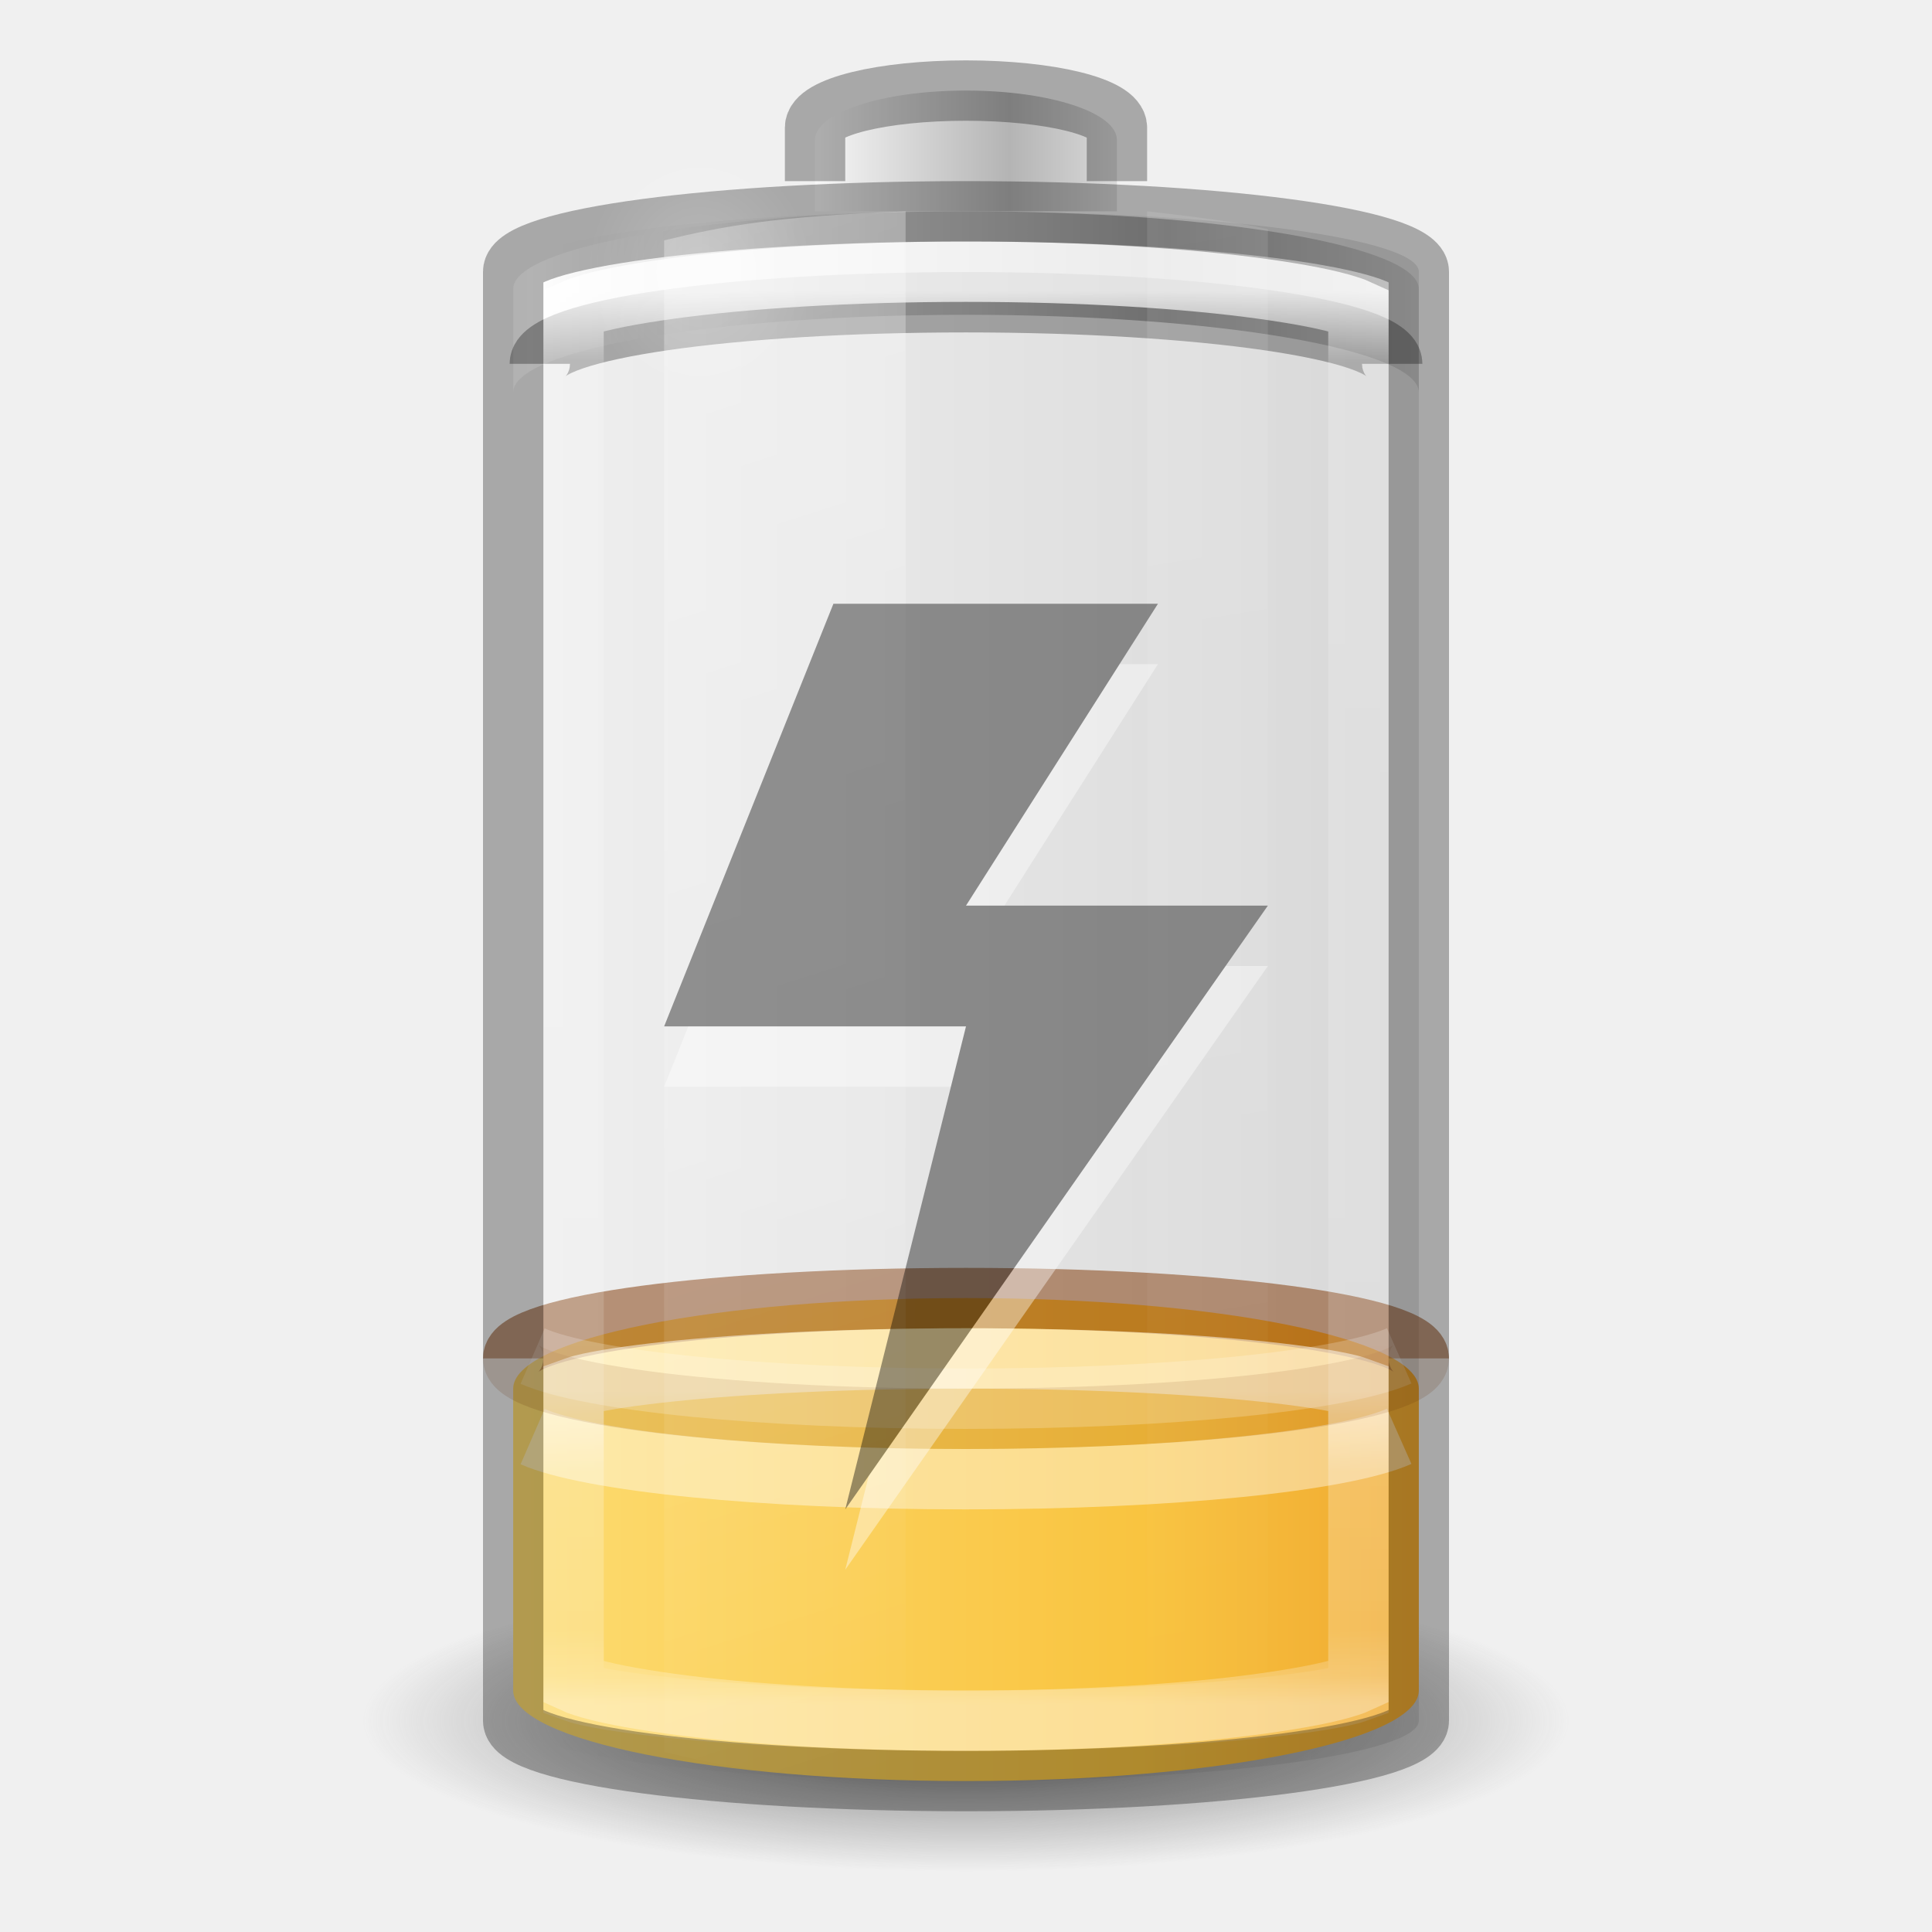
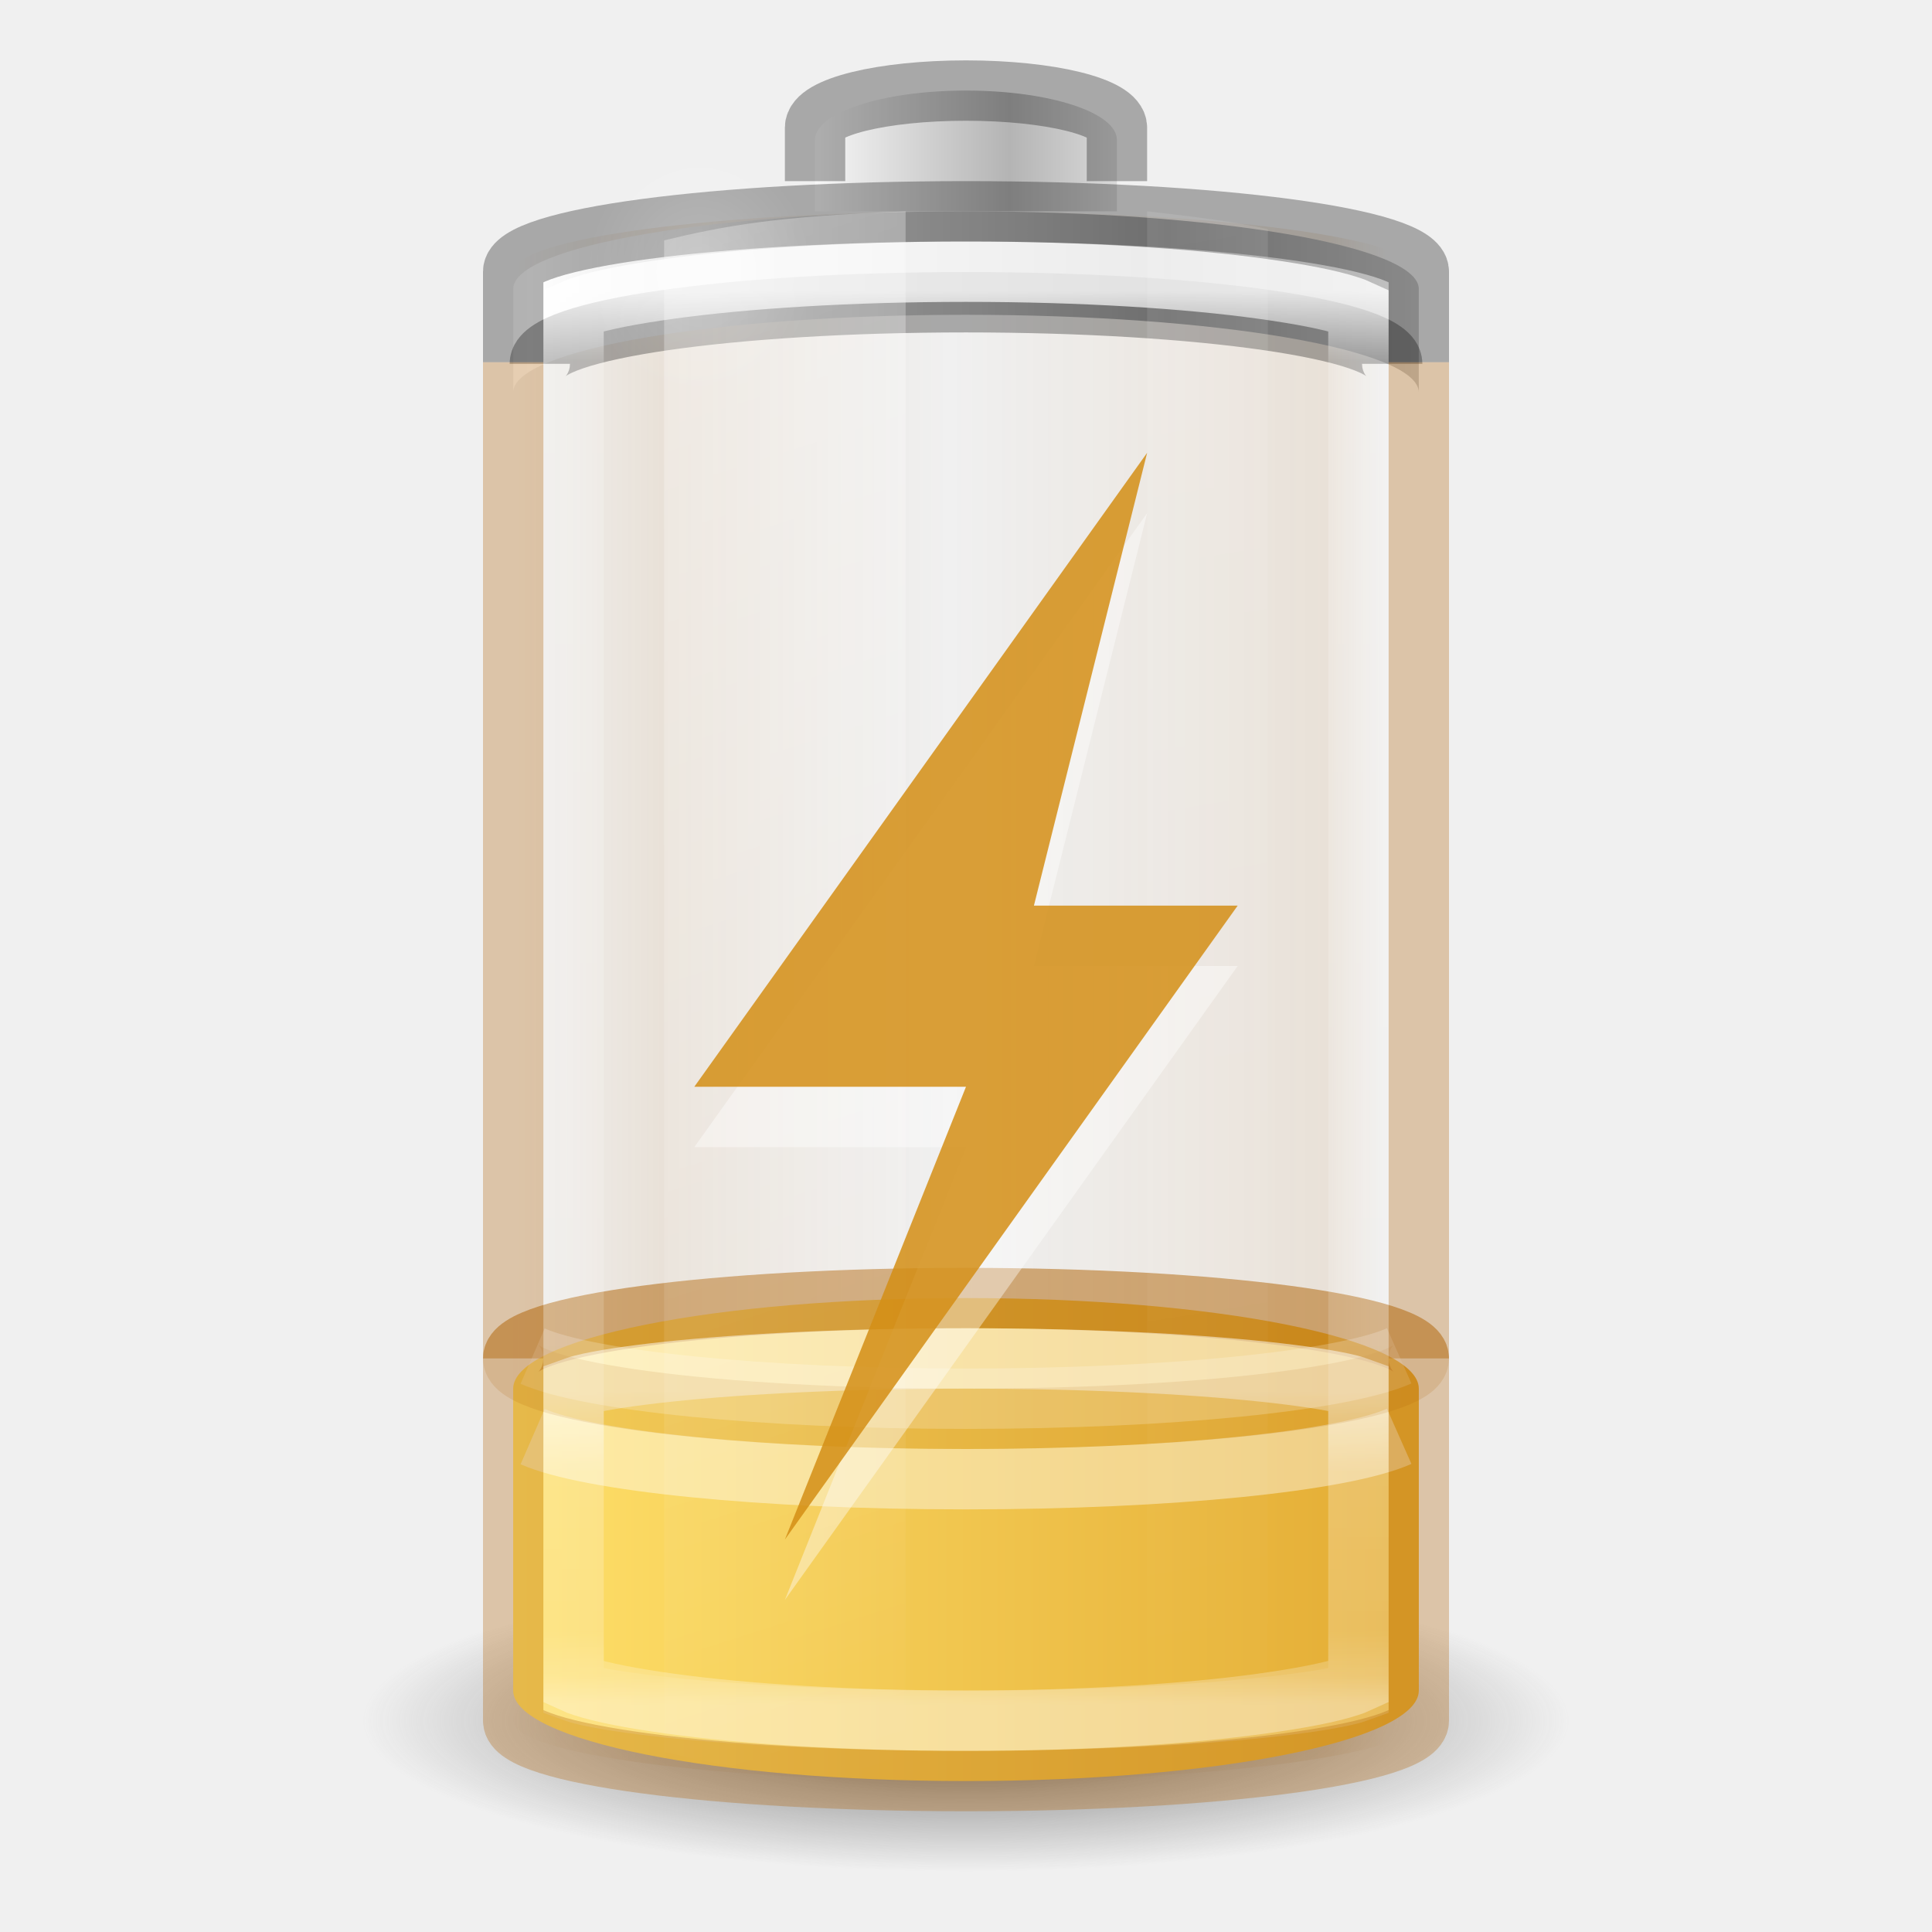
- <svg xmlns="http://www.w3.org/2000/svg" xmlns:xlink="http://www.w3.org/1999/xlink" version="1.0" width="32" height="32" id="svg2485" viewBox="0 0 32 32">
+ <svg xmlns="http://www.w3.org/2000/svg" xmlns:xlink="http://www.w3.org/1999/xlink" viewBox="0 0 32 32" id="svg2485" height="32" width="32" version="1.0">
  <defs id="defs2487">
    <linearGradient id="linearGradient5126">
-       <stop id="stop5128" style="stop-color:#ffffff;stop-opacity:1" offset="0" />
-       <stop id="stop5130" style="stop-color:#ffffff;stop-opacity:0" offset="1" />
+       <stop offset="0" style="stop-color:#ffffff;stop-opacity:1" id="stop5128" />
+       <stop offset="1" style="stop-color:#ffffff;stop-opacity:0" id="stop5130" />
    </linearGradient>
    <linearGradient id="linearGradient5118">
-       <stop id="stop5120" style="stop-color:#9d9d9d;stop-opacity:1" offset="0" />
-       <stop id="stop5122" style="stop-color:#ffffff;stop-opacity:1" offset="1" />
+       <stop offset="0" style="stop-color:#9d9d9d;stop-opacity:1" id="stop5120" />
+       <stop offset="1" style="stop-color:#ffffff;stop-opacity:1" id="stop5122" />
    </linearGradient>
    <linearGradient id="linearGradient4762">
-       <stop id="stop4764" style="stop-color:#ffffff;stop-opacity:1" offset="0" />
-       <stop id="stop4766" style="stop-color:#ffffff;stop-opacity:0.235" offset="0.05" />
-       <stop id="stop4768" style="stop-color:#ffffff;stop-opacity:0.157" offset="0.95" />
-       <stop id="stop4770" style="stop-color:#ffffff;stop-opacity:0.392" offset="1" />
+       <stop offset="0" style="stop-color:#ffffff;stop-opacity:1" id="stop4764" />
+       <stop offset="0.05" style="stop-color:#ffffff;stop-opacity:0.235" id="stop4766" />
+       <stop offset="0.95" style="stop-color:#ffffff;stop-opacity:0.157" id="stop4768" />
+       <stop offset="1" style="stop-color:#ffffff;stop-opacity:0.392" id="stop4770" />
    </linearGradient>
    <linearGradient id="linearGradient3254-3-182-8-5">
-       <stop id="stop4663-8-7" style="stop-color:#ffffff;stop-opacity:1" offset="0" />
-       <stop id="stop4665-7-6" style="stop-color:#ffffff;stop-opacity:0" offset="1" />
+       <stop offset="0" style="stop-color:#ffffff;stop-opacity:1" id="stop4663-8-7" />
+       <stop offset="1" style="stop-color:#ffffff;stop-opacity:0" id="stop4665-7-6" />
    </linearGradient>
-     <linearGradient x1="30" y1="7" x2="30" y2="43" id="linearGradient4760" xlink:href="#linearGradient4762" gradientUnits="userSpaceOnUse" gradientTransform="matrix(0.52,0,0,0.6486486,3.52,0.2837841)" />
-     <linearGradient x1="-20.447" y1="-93.092" x2="-48.479" y2="-93.092" id="linearGradient3457-7-6" xlink:href="#linearGradient2793-2-0-669-94-2" gradientUnits="userSpaceOnUse" gradientTransform="matrix(0.1274027,0,0,0.1511387,19.31925,17.02428)" spreadMethod="reflect" />
+     <linearGradient gradientTransform="matrix(0.52,0,0,0.6486486,3.52,0.2837841)" gradientUnits="userSpaceOnUse" xlink:href="#linearGradient4762" id="linearGradient4760" y2="43" x2="30" y1="7" x1="30" />
+     <linearGradient spreadMethod="reflect" gradientTransform="matrix(0.1274027,0,0,0.1511387,19.31925,17.02428)" gradientUnits="userSpaceOnUse" xlink:href="#linearGradient2793-2-0-669-94-2" id="linearGradient3457-7-6" y2="-93.092" x2="-48.479" y1="-93.092" x1="-20.447" />
    <linearGradient id="linearGradient2793-2-0-669-94-2">
-       <stop id="stop4681-3-1" style="stop-color:#b4b4b4;stop-opacity:1" offset="0" />
-       <stop id="stop4683-67-4" style="stop-color:#ffffff;stop-opacity:1" offset="1" />
+       <stop offset="0" style="stop-color:#b4b4b4;stop-opacity:1" id="stop4681-3-1" />
+       <stop offset="1" style="stop-color:#ffffff;stop-opacity:1" id="stop4683-67-4" />
    </linearGradient>
-     <linearGradient x1="-17.121" y1="-93.092" x2="-45.762" y2="-93.092" id="linearGradient5066-8" xlink:href="#linearGradient5118" gradientUnits="userSpaceOnUse" gradientTransform="matrix(0.3685519,0,0,0.1335958,25.64328,15.69928)" spreadMethod="reflect" />
-     <radialGradient cx="16.5" cy="7.5" r="3.5" fx="16.5" fy="7.5" id="radialGradient5132" xlink:href="#linearGradient5126" gradientUnits="userSpaceOnUse" gradientTransform="matrix(0.5345048,0,0,0.5901873,2.768907,0.07629)" />
+     <linearGradient spreadMethod="reflect" gradientTransform="matrix(0.3685519,0,0,0.1335958,25.64328,15.69928)" gradientUnits="userSpaceOnUse" xlink:href="#linearGradient5118" id="linearGradient5066-8" y2="-93.092" x2="-45.762" y1="-93.092" x1="-17.121" />
+     <radialGradient gradientTransform="matrix(0.5345048,0,0,0.5901873,2.768907,0.07629)" gradientUnits="userSpaceOnUse" xlink:href="#linearGradient5126" id="radialGradient5132" fy="7.5" fx="16.5" r="3.5" cy="7.5" cx="16.5" />
    <linearGradient id="linearGradient3820-7-2-1-2-6">
-       <stop id="stop3822-2-6-3-3-7" style="stop-color:#3d3d3d;stop-opacity:1" offset="0" />
-       <stop id="stop3864-8-7-7-9-1" style="stop-color:#686868;stop-opacity:0.498" offset="0.5" />
-       <stop id="stop3824-1-2-5-0-3" style="stop-color:#686868;stop-opacity:0" offset="1" />
+       <stop offset="0" style="stop-color:#3d3d3d;stop-opacity:1" id="stop3822-2-6-3-3-7" />
+       <stop offset="0.5" style="stop-color:#686868;stop-opacity:0.498" id="stop3864-8-7-7-9-1" />
+       <stop offset="1" style="stop-color:#686868;stop-opacity:0" id="stop3824-1-2-5-0-3" />
    </linearGradient>
-     <radialGradient cx="99.157" cy="186.171" r="62.769" fx="99.157" fy="186.171" id="radialGradient5362" xlink:href="#linearGradient3820-7-2-1-2-6" gradientUnits="userSpaceOnUse" gradientTransform="matrix(0.159314,0,0,0.03982852,0.2028998,21.08535)" />
-     <linearGradient x1="13.682" y1="17.458" x2="17.773" y2="35.717" id="linearGradient5508" xlink:href="#linearGradient3254-3-182-8-5" gradientUnits="userSpaceOnUse" gradientTransform="matrix(0.9777772,0,0,1.394143,-2.37777,-20.56746)" />
-     <linearGradient x1="25.273" y1="17.458" x2="27.318" y2="35.717" id="linearGradient5510" xlink:href="#linearGradient3254-3-182-8-5" gradientUnits="userSpaceOnUse" gradientTransform="matrix(0.9777772,0,0,1.414646,-5.711104,-21.11257)" />
+     <radialGradient gradientTransform="matrix(0.159314,0,0,0.03982852,0.2028998,21.08535)" gradientUnits="userSpaceOnUse" xlink:href="#linearGradient3820-7-2-1-2-6" id="radialGradient5362" fy="186.171" fx="99.157" r="62.769" cy="186.171" cx="99.157" />
+     <linearGradient gradientTransform="matrix(0.9777772,0,0,1.394143,-2.37777,-20.56746)" gradientUnits="userSpaceOnUse" xlink:href="#linearGradient3254-3-182-8-5" id="linearGradient5508" y2="35.717" x2="17.773" y1="17.458" x1="13.682" />
+     <linearGradient gradientTransform="matrix(0.9777772,0,0,1.414646,-5.711104,-21.11257)" gradientUnits="userSpaceOnUse" xlink:href="#linearGradient3254-3-182-8-5" id="linearGradient5510" y2="35.717" x2="27.318" y1="17.458" x1="25.273" />
    <linearGradient id="linearGradient3821">
-       <stop style="stop-color:#000000;stop-opacity:1;" offset="0" id="stop3823" />
-       <stop style="stop-color:#000000;stop-opacity:0;" offset="1" id="stop3825" />
+       <stop id="stop3823" offset="0" style="stop-color:#ad5f00;stop-opacity:0" />
+       <stop style="stop-color:#ad5f00;stop-opacity:1" offset="0.069" id="stop947" />
+       <stop style="stop-color:#ad5f00;stop-opacity:0" offset="0.5" id="stop943" />
+       <stop id="stop945" offset="0.826" style="stop-color:#ad5f00;stop-opacity:1" />
+       <stop id="stop3825" offset="1" style="stop-color:#ad5f00;stop-opacity:0" />
    </linearGradient>
-     <linearGradient y2="25" x2="36.609" y1="25" x1="12.029" gradientTransform="matrix(0.6,0,0,0.6666667,-30.4,-0.166666)" gradientUnits="userSpaceOnUse" id="linearGradient3941" xlink:href="#linearGradient3821" />
+     <linearGradient xlink:href="#linearGradient3821" id="linearGradient3941" gradientUnits="userSpaceOnUse" gradientTransform="matrix(0.6,0,0,0.6666667,-30.4,-0.166666)" x1="12.333" y1="25" x2="36.609" y2="25" />
    <linearGradient id="linearGradient4271">
-       <stop offset="0" style="stop-color:#ffffff;stop-opacity:1" id="stop4273" />
-       <stop offset="0.256" style="stop-color:#ffffff;stop-opacity:0.235" id="stop4275" />
-       <stop offset="0.909" style="stop-color:#ffffff;stop-opacity:0.157" id="stop4277" />
-       <stop offset="1" style="stop-color:#ffffff;stop-opacity:0.392" id="stop4279" />
+       <stop id="stop4273" style="stop-color:#ffffff;stop-opacity:1" offset="0" />
+       <stop id="stop4275" style="stop-color:#ffffff;stop-opacity:0.235" offset="0.256" />
+       <stop id="stop4277" style="stop-color:#ffffff;stop-opacity:0.157" offset="0.909" />
+       <stop id="stop4279" style="stop-color:#ffffff;stop-opacity:0.392" offset="1" />
    </linearGradient>
-     <linearGradient gradientTransform="matrix(0.5555556,0,0,0.4210526,2.666666,10.76316)" gradientUnits="userSpaceOnUse" xlink:href="#linearGradient3846-7" id="linearGradient4393-7" y2="35" x2="46.68" y1="35" x1="-5.001" />
+     <linearGradient x1="-5.001" y1="35" x2="46.68" y2="35" id="linearGradient4393-7" xlink:href="#linearGradient3846-7" gradientUnits="userSpaceOnUse" gradientTransform="matrix(0.5555556,0,0,0.4210526,2.666666,10.76316)" />
    <linearGradient id="linearGradient3846-7">
-       <stop offset="0" style="stop-color:#fff3cb;stop-opacity:1" id="stop3848-7" />
-       <stop offset="0.262" style="stop-color:#fdde76;stop-opacity:1" id="stop3850-5" />
-       <stop offset="0.661" style="stop-color:#f9c440;stop-opacity:1" id="stop3852-9" />
-       <stop offset="1" style="stop-color:#e48b20;stop-opacity:1" id="stop3854-2" />
+       <stop id="stop3848-7" style="stop-color:#fff394;stop-opacity:1" offset="0" />
+       <stop id="stop3850-5" style="stop-color:#ffe16b;stop-opacity:1" offset="0.262" />
+       <stop id="stop3852-9" style="stop-color:#f9c440;stop-opacity:1" offset="0.661" />
+       <stop id="stop3854-2" style="stop-color:#d48e15;stop-opacity:1" offset="1" />
    </linearGradient>
-     <linearGradient gradientTransform="matrix(0.5652174,0,0,0.4999996,2.434783,6.750011)" gradientUnits="userSpaceOnUse" xlink:href="#linearGradient4271" id="linearGradient4760-7" y2="43" x2="30" y1="32.586" x1="30" />
+     <linearGradient x1="30" y1="32.586" x2="30" y2="43" id="linearGradient4760-7" xlink:href="#linearGradient4271" gradientUnits="userSpaceOnUse" gradientTransform="matrix(0.5652174,0,0,0.4999996,2.434783,6.750011)" />
+     <linearGradient gradientUnits="userSpaceOnUse" y2="87.667" x2="43.5" y1="87.667" x1="19.5" id="linearGradient901" xlink:href="#linearGradient899" gradientTransform="matrix(1,0,0,0.3243243,-11.5,-2.432433)" />
+     <linearGradient id="linearGradient899">
+       <stop id="stop895" offset="0" style="stop-color:#ffe16b;stop-opacity:1" />
+       <stop id="stop897" offset="1" style="stop-color:#d48e15;stop-opacity:1" />
+     </linearGradient>
  </defs>
-   <rect width="15" height="26" rx="9" ry="1" x="-23.5" y="3.5" id="rect3268-4" style="color:#000000;display:block;overflow:visible;visibility:visible;opacity:0.1;fill:url(#linearGradient3941);fill-opacity:1;stroke:none;stroke-width:1;marker:none;enable-background:accumulate" transform="scale(-1,1)" />
-   <path d="m 26,28.5 a 10,2.5 0 0 1 -20,0 10,2.5 0 1 1 20,0 z" id="path3818-0-5" style="fill:url(#radialGradient5362);fill-opacity:1;stroke:none;stroke-width:1" />
-   <rect width="15" height="8" rx="13.5" ry="1.5" x="8.5" y="21.5" id="rect3268-0-1-7" style="color:#000000;display:inline;overflow:visible;visibility:visible;fill:url(#linearGradient4393-7);fill-opacity:1;fill-rule:nonzero;stroke:none;stroke-width:1;marker:none;enable-background:accumulate" />
-   <path d="m 23.5,22.5 c 0,-0.554 -3.345,-1 -7.5,-1 -4.155,0 -7.5,0.446 -7.5,1" id="rect3268-0-8" style="color:#000000;display:inline;overflow:visible;visibility:visible;opacity:0.5;fill:none;stroke:#7d3400;stroke-width:1;stroke-linecap:butt;stroke-linejoin:round;stroke-miterlimit:4;stroke-dasharray:none;stroke-dashoffset:0;stroke-opacity:1;marker:none;enable-background:accumulate" />
-   <path d="m 16,22.5 c -1.939,0 -3.685,0.087 -4.928,0.219 -0.621,0.066 -1.127,0.142 -1.431,0.219 -0.08,0.02 -0.093,0.03 -0.141,0.047 v 5.031 c 0.048,0.017 0.061,0.027 0.141,0.047 0.304,0.076 0.809,0.153 1.431,0.219 1.243,0.132 2.989,0.219 4.928,0.219 1.939,0 3.685,-0.087 4.928,-0.219 0.621,-0.066 1.127,-0.142 1.431,-0.219 0.08,-0.02 0.093,-0.03 0.141,-0.047 V 22.984 C 22.452,22.967 22.439,22.958 22.359,22.937 22.055,22.861 21.549,22.785 20.928,22.719 19.685,22.587 17.939,22.5 16,22.5 Z" id="path4230" style="color:#000000;display:block;overflow:visible;visibility:visible;opacity:0.5;fill:none;stroke:url(#linearGradient4760-7);stroke-width:1;stroke-linecap:butt;stroke-linejoin:miter;stroke-miterlimit:7;stroke-dasharray:none;stroke-dashoffset:0;stroke-opacity:1;marker:none;enable-background:accumulate" />
-   <path d="m 23.175,23.79 c -0.929,0.412 -3.784,0.71 -7.181,0.71 -3.386,0 -6.233,-0.296 -7.172,-0.705" id="rect3268-0-7-1" style="color:#000000;display:block;overflow:visible;visibility:visible;opacity:0.4;fill:none;stroke:#ffffff;stroke-width:1;stroke-linecap:butt;stroke-linejoin:miter;stroke-miterlimit:7;stroke-dasharray:none;stroke-dashoffset:0;stroke-opacity:1;marker:none;enable-background:accumulate" />
-   <path d="m 23.5,22.5 c 0,0.554 -3.345,1 -7.5,1 -4.155,0 -7.5,-0.446 -7.5,-1" id="rect3268-0-3" style="color:#000000;display:inline;overflow:visible;visibility:visible;opacity:0.15;fill:none;stroke:#7d3400;stroke-width:1;stroke-linecap:butt;stroke-linejoin:round;stroke-miterlimit:4;stroke-dasharray:none;stroke-dashoffset:0;stroke-opacity:1;marker:none;enable-background:accumulate" />
-   <path d="m 23.175,22.457 c -0.929,0.412 -3.784,0.71 -7.181,0.71 -3.386,0 -6.233,-0.296 -7.172,-0.705" id="rect3268-0-7-8" style="color:#000000;display:block;overflow:visible;visibility:visible;opacity:0.2;fill:none;stroke:#ffffff;stroke-width:1;stroke-linecap:butt;stroke-linejoin:miter;stroke-miterlimit:7;stroke-dasharray:none;stroke-dashoffset:0;stroke-opacity:1;marker:none;enable-background:accumulate" />
-   <path d="M 16,3.5 C 11.845,3.5 8.5,4.073 8.5,4.786 V 6.5 c 0,-0.712 3.345,-1.286 7.5,-1.286 4.155,0 7.5,0.573 7.5,1.286 V 4.786 C 23.5,4.073 20.155,3.5 16,3.5 Z" id="rect3268-6-4" style="color:#000000;display:inline;overflow:visible;visibility:visible;fill:url(#linearGradient5066-8);fill-opacity:1;fill-rule:nonzero;stroke:none;stroke-width:1;marker:none;enable-background:accumulate" />
-   <path d="m 8.941,6.026 c 0,-0.565 3.148,-1.02 7.059,-1.02 3.911,0 7.059,0.455 7.059,1.02" id="rect3268-6" style="color:#000000;display:block;overflow:visible;visibility:visible;opacity:0.3;fill:none;stroke:#000000;stroke-width:1;stroke-linecap:butt;stroke-linejoin:miter;stroke-miterlimit:7;stroke-dasharray:none;stroke-dashoffset:0;stroke-opacity:1;marker:none;enable-background:accumulate" />
-   <path d="M 18.5,3.5 V 2.318 c 0,-0.455 -1.115,-0.818 -2.5,-0.818 -1.385,0 -2.5,0.364 -2.5,0.818 V 3.5" id="rect3268-3-9" style="color:#000000;display:inline;overflow:visible;visibility:visible;fill:url(#linearGradient3457-7-6);fill-opacity:1;fill-rule:nonzero;stroke:none;stroke-width:1;marker:none;enable-background:accumulate" />
-   <path d="M 18.5,3 V 2.114 c 0,-0.341 -1.115,-0.614 -2.5,-0.614 -1.385,0 -2.5,0.273 -2.5,0.614 v 0.886" id="rect3268-3" style="color:#000000;display:block;overflow:visible;visibility:visible;opacity:0.3;fill:none;stroke:#000000;stroke-width:1;stroke-linecap:butt;stroke-linejoin:miter;stroke-miterlimit:7;stroke-dasharray:none;stroke-dashoffset:0;stroke-opacity:1;marker:none;enable-background:accumulate" />
-   <path d="m 16,4.5 c -1.929,0 -3.667,0.112 -4.907,0.284 -0.62,0.086 -1.121,0.182 -1.43,0.284 -0.085,0.028 -0.111,0.037 -0.163,0.061 V 27.872 c 0.052,0.024 0.077,0.033 0.163,0.061 0.309,0.102 0.81,0.198 1.43,0.284 C 12.333,28.388 14.071,28.5 16,28.5 c 1.929,0 3.667,-0.112 4.907,-0.284 0.62,-0.086 1.121,-0.182 1.43,-0.284 0.085,-0.028 0.111,-0.037 0.163,-0.061 V 5.128 C 22.448,5.104 22.423,5.096 22.337,5.068 22.028,4.966 21.528,4.87 20.907,4.784 19.667,4.612 17.929,4.5 16,4.5 Z" id="path4752" style="color:#000000;display:block;overflow:visible;visibility:visible;opacity:0.8;fill:none;stroke:url(#linearGradient4760);stroke-width:1;stroke-linecap:butt;stroke-linejoin:miter;stroke-miterlimit:7;stroke-dasharray:none;stroke-dashoffset:0;stroke-opacity:1;marker:none;enable-background:accumulate" />
-   <rect width="15" height="26" rx="9.18" ry="1" x="8.5" y="3.5" id="rect3268" style="color:#000000;display:block;overflow:visible;visibility:visible;opacity:0.3;fill:none;stroke:#000000;stroke-width:1;stroke-linecap:butt;stroke-linejoin:miter;stroke-miterlimit:7;stroke-dasharray:none;stroke-dashoffset:0;stroke-opacity:1;marker:none;enable-background:accumulate" />
-   <path d="m 15,3.5 c -2.142,0.081 -3.005,0.241 -4,0.481 V 29.019 c 0.995,0.24 1.858,0.4 4,0.481 z" id="path5194" style="display:inline;overflow:visible;visibility:visible;opacity:0.3;fill:url(#linearGradient5508);fill-opacity:1;fill-rule:nonzero;stroke:none;stroke-width:1;marker:none" />
-   <path d="M 19,3.5 V 29.5 c 0.758,-0.084 1.536,-0.184 2,-0.297 V 3.797 C 20.536,3.684 19.758,3.584 19,3.5 Z" id="rect3244" style="display:inline;overflow:visible;visibility:visible;opacity:0.1;fill:url(#linearGradient5510);fill-opacity:1;fill-rule:nonzero;stroke:none;stroke-width:1;marker:none" />
-   <path d="m 13.459,4.503 a 1.871,2.066 0 1 1 -3.742,0 1.871,2.066 0 1 1 3.742,0 z" id="path5124" style="color:#000000;display:inline;overflow:visible;visibility:visible;opacity:0.2;fill:url(#radialGradient5132);fill-opacity:1;fill-rule:nonzero;stroke:none;stroke-width:1.37;marker:none;enable-background:accumulate" />
-   <g id="g5672" style="opacity:0.4;stroke-width:1.5" transform="scale(0.6666667)">
-     <path d="M 28.769,16.5 24,24 h 7.5 L 21,39 24,27 h -7.5 l 4.206,-10.5 z" id="path2911-3" style="color:#000000;display:inline;overflow:visible;visibility:visible;opacity:1;fill:#ffffff;fill-opacity:1;fill-rule:nonzero;stroke:none;stroke-width:1.5;marker:none;enable-background:accumulate;font-variant-east_asian:normal;stroke-linecap:butt;stroke-linejoin:miter;stroke-miterlimit:4;stroke-dasharray:none;stroke-dashoffset:0;stroke-opacity:1" />
-     <path d="M 28.769,15 24,22.5 h 7.5 L 21,37.5 24,25.5 h -7.5 l 4.206,-10.5 z" id="path2911" style="color:#000000;display:inline;overflow:visible;visibility:visible;fill:#000000;fill-opacity:1;fill-rule:nonzero;stroke:none;stroke-width:3;marker:none;enable-background:accumulate" />
-   </g>
+   <rect transform="scale(-1,1)" style="color:#000000;display:block;overflow:visible;visibility:visible;opacity:0.1;fill:url(#linearGradient3941);fill-opacity:1;stroke:none;stroke-width:1;marker:none;enable-background:accumulate" id="rect3268-4" y="3.5" x="-23.5" ry="1" rx="9" height="26" width="15" />
+   <path style="fill:url(#radialGradient5362);fill-opacity:1;stroke:none;stroke-width:1" id="path3818-0-5" d="m 26,28.5 a 10,2.5 0 0 1 -20,0 10,2.5 0 1 1 20,0 z" />
+   <rect style="color:#000000;display:inline;overflow:visible;visibility:visible;fill:url(#linearGradient901);fill-opacity:1;fill-rule:nonzero;stroke:none;stroke-width:1;marker:none;enable-background:accumulate;font-variation-settings:normal;opacity:1;vector-effect:none;stroke-linecap:butt;stroke-linejoin:miter;stroke-miterlimit:4;stroke-dasharray:none;stroke-dashoffset:0;stroke-opacity:1;stop-color:#000000;stop-opacity:1" id="rect3268-0-1-7" y="21.5" x="8.5" ry="1.5" rx="13.5" height="8" width="15" />
+   <path style="color:#000000;display:inline;overflow:visible;visibility:visible;opacity:0.5;fill:none;stroke:#ad5f00;stroke-width:1;stroke-linecap:butt;stroke-linejoin:round;stroke-miterlimit:4;stroke-dasharray:none;stroke-dashoffset:0;stroke-opacity:1;marker:none;enable-background:accumulate" id="rect3268-0-8" d="m 23.5,22.5 c 0,-0.554 -3.345,-1 -7.5,-1 -4.155,0 -7.5,0.446 -7.5,1" />
+   <path style="color:#000000;display:block;overflow:visible;visibility:visible;opacity:0.5;fill:none;stroke:url(#linearGradient4760-7);stroke-width:1;stroke-linecap:butt;stroke-linejoin:miter;stroke-miterlimit:7;stroke-dasharray:none;stroke-dashoffset:0;stroke-opacity:1;marker:none;enable-background:accumulate" id="path4230" d="m 16,22.5 c -1.939,0 -3.685,0.087 -4.928,0.219 -0.621,0.066 -1.127,0.142 -1.431,0.219 -0.08,0.02 -0.093,0.03 -0.141,0.047 v 5.031 c 0.048,0.017 0.061,0.027 0.141,0.047 0.304,0.076 0.809,0.153 1.431,0.219 1.243,0.132 2.989,0.219 4.928,0.219 1.939,0 3.685,-0.087 4.928,-0.219 0.621,-0.066 1.127,-0.142 1.431,-0.219 0.08,-0.02 0.093,-0.03 0.141,-0.047 V 22.984 C 22.452,22.967 22.439,22.958 22.359,22.937 22.055,22.861 21.549,22.785 20.928,22.719 19.685,22.587 17.939,22.5 16,22.5 Z" />
+   <path style="color:#000000;display:block;overflow:visible;visibility:visible;opacity:0.4;fill:none;stroke:#ffffff;stroke-width:1;stroke-linecap:butt;stroke-linejoin:miter;stroke-miterlimit:7;stroke-dasharray:none;stroke-dashoffset:0;stroke-opacity:1;marker:none;enable-background:accumulate" id="rect3268-0-7-1" d="m 23.175,23.79 c -0.929,0.412 -3.784,0.71 -7.181,0.71 -3.386,0 -6.233,-0.296 -7.172,-0.705" />
+   <path style="color:#000000;display:inline;overflow:visible;visibility:visible;opacity:0.15;fill:none;stroke:#ad5f00;stroke-width:1;stroke-linecap:butt;stroke-linejoin:round;stroke-miterlimit:4;stroke-dasharray:none;stroke-dashoffset:0;stroke-opacity:1;marker:none;enable-background:accumulate" id="rect3268-0-3" d="m 23.5,22.5 c 0,0.554 -3.345,1 -7.5,1 -4.155,0 -7.5,-0.446 -7.5,-1" />
+   <path style="color:#000000;display:block;overflow:visible;visibility:visible;opacity:0.2;fill:none;stroke:#ffffff;stroke-width:1;stroke-linecap:butt;stroke-linejoin:miter;stroke-miterlimit:7;stroke-dasharray:none;stroke-dashoffset:0;stroke-opacity:1;marker:none;enable-background:accumulate" id="rect3268-0-7-8" d="m 23.175,22.457 c -0.929,0.412 -3.784,0.71 -7.181,0.71 -3.386,0 -6.233,-0.296 -7.172,-0.705" />
+   <path style="color:#000000;display:inline;overflow:visible;visibility:visible;fill:url(#linearGradient5066-8);fill-opacity:1;fill-rule:nonzero;stroke:none;stroke-width:1;marker:none;enable-background:accumulate" id="rect3268-6-4" d="M 16,3.5 C 11.845,3.5 8.5,4.073 8.5,4.786 V 6.5 c 0,-0.712 3.345,-1.286 7.5,-1.286 4.155,0 7.5,0.573 7.5,1.286 V 4.786 C 23.5,4.073 20.155,3.5 16,3.5 Z" />
+   <path style="color:#000000;display:block;overflow:visible;visibility:visible;opacity:0.3;fill:none;stroke:#000000;stroke-width:1;stroke-linecap:butt;stroke-linejoin:miter;stroke-miterlimit:7;stroke-dasharray:none;stroke-dashoffset:0;stroke-opacity:1;marker:none;enable-background:accumulate" id="rect3268-6" d="m 8.941,6.026 c 0,-0.565 3.148,-1.02 7.059,-1.02 3.911,0 7.059,0.455 7.059,1.02" />
+   <path style="color:#000000;display:inline;overflow:visible;visibility:visible;fill:url(#linearGradient3457-7-6);fill-opacity:1;fill-rule:nonzero;stroke:none;stroke-width:1;marker:none;enable-background:accumulate" id="rect3268-3-9" d="M 18.5,3.5 V 2.318 c 0,-0.455 -1.115,-0.818 -2.5,-0.818 -1.385,0 -2.5,0.364 -2.5,0.818 V 3.5" />
+   <path style="color:#000000;display:block;overflow:visible;visibility:visible;opacity:0.3;fill:none;stroke:#000000;stroke-width:1;stroke-linecap:butt;stroke-linejoin:miter;stroke-miterlimit:7;stroke-dasharray:none;stroke-dashoffset:0;stroke-opacity:1;marker:none;enable-background:accumulate" id="rect3268-3" d="M 18.5,3 V 2.114 c 0,-0.341 -1.115,-0.614 -2.5,-0.614 -1.385,0 -2.5,0.273 -2.5,0.614 v 0.886" />
+   <path style="color:#000000;display:block;overflow:visible;visibility:visible;opacity:0.8;fill:none;stroke:url(#linearGradient4760);stroke-width:1;stroke-linecap:butt;stroke-linejoin:miter;stroke-miterlimit:7;stroke-dasharray:none;stroke-dashoffset:0;stroke-opacity:1;marker:none;enable-background:accumulate" id="path4752" d="m 16,4.5 c -1.929,0 -3.667,0.112 -4.907,0.284 -0.62,0.086 -1.121,0.182 -1.43,0.284 -0.085,0.028 -0.111,0.037 -0.163,0.061 V 27.872 c 0.052,0.024 0.077,0.033 0.163,0.061 0.309,0.102 0.81,0.198 1.43,0.284 C 12.333,28.388 14.071,28.5 16,28.5 c 1.929,0 3.667,-0.112 4.907,-0.284 0.62,-0.086 1.121,-0.182 1.43,-0.284 0.085,-0.028 0.111,-0.037 0.163,-0.061 V 5.128 C 22.448,5.104 22.423,5.096 22.337,5.068 22.028,4.966 21.528,4.87 20.907,4.784 19.667,4.612 17.929,4.5 16,4.5 Z" />
+   <path d="M 23.5,6 V 4.5 c 0,-0.554 -3.345,-1 -7.5,-1 -4.155,0 -7.5,0.446 -7.5,1 V 6" style="color:#000000;display:block;overflow:visible;visibility:visible;opacity:0.3;fill:none;stroke:#000000;stroke-width:1;stroke-linecap:butt;stroke-linejoin:miter;stroke-miterlimit:7;stroke-dasharray:none;stroke-dashoffset:0;stroke-opacity:1;marker:none;enable-background:accumulate" id="rect3268" />
+   <path style="display:inline;overflow:visible;visibility:visible;opacity:0.3;fill:url(#linearGradient5508);fill-opacity:1;fill-rule:nonzero;stroke:none;stroke-width:1;marker:none" id="path5194" d="m 15,3.5 c -2.142,0.081 -3.005,0.241 -4,0.481 V 29.019 c 0.995,0.24 1.858,0.4 4,0.481 z" />
+   <path style="display:inline;overflow:visible;visibility:visible;opacity:0.1;fill:url(#linearGradient5510);fill-opacity:1;fill-rule:nonzero;stroke:none;stroke-width:1;marker:none" id="rect3244" d="M 19,3.5 V 29.5 c 0.758,-0.084 1.536,-0.184 2,-0.297 V 3.797 C 20.536,3.684 19.758,3.584 19,3.5 Z" />
+   <path style="color:#000000;display:inline;overflow:visible;visibility:visible;opacity:0.2;fill:url(#radialGradient5132);fill-opacity:1;fill-rule:nonzero;stroke:none;stroke-width:1.37;marker:none;enable-background:accumulate" id="path5124" d="m 13.459,4.503 a 1.871,2.066 0 1 1 -3.742,0 1.871,2.066 0 1 1 3.742,0 z" />
+   <g transform="scale(0.6666667)" style="opacity:0.4;stroke-width:1.5" id="g5672" />
+   <path d="M 19,8.5 11.5,19 h 4.5 L 13,26.5 20.5,16 h -3.375 z" id="path900" style="display:inline;overflow:visible;visibility:visible;opacity:0.4;fill:#ffffff;fill-opacity:1;fill-rule:nonzero;stroke:none;stroke-width:1;marker:none;enable-background:accumulate" />
+   <path style="display:inline;overflow:visible;visibility:visible;opacity:0.85;fill:#d48e15;fill-opacity:1;fill-rule:nonzero;stroke:none;stroke-width:1;marker:none;enable-background:accumulate" id="path3172" d="m 19,7.5 -7.5,10.5 H 16 l -3,7.5 7.5,-10.5 H 17.125 Z" />
+   <path d="m 8.5,6 v 22.5 c 0,0.554 3.345,1 7.5,1 4.155,0 7.5,-0.446 7.5,-1 V 6" style="color:#000000;display:block;overflow:visible;visibility:visible;opacity:0.3;fill:none;stroke:#ad5f00;stroke-width:1;stroke-linecap:butt;stroke-linejoin:miter;stroke-miterlimit:7;stroke-dasharray:none;stroke-dashoffset:0;stroke-opacity:1;marker:none;enable-background:accumulate" id="rect910" />
</svg>
